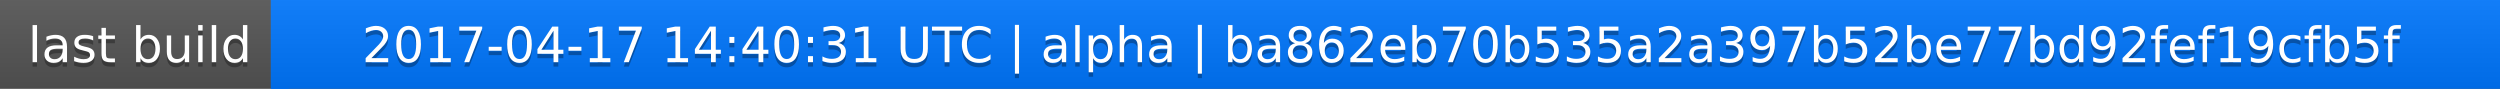
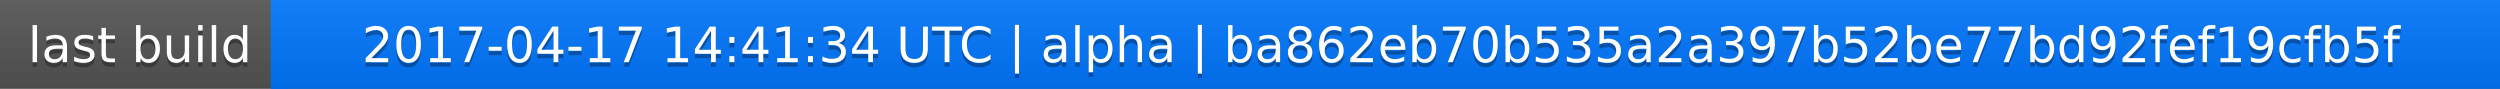
<svg xmlns="http://www.w3.org/2000/svg" width="563" height="20">
  <linearGradient id="a" x2="0" y2="100%">
    <stop offset="0" stop-color="#bbb" stop-opacity=".1" />
    <stop offset="1" stop-opacity=".1" />
  </linearGradient>
  <rect rx="0" width="563" height="20" fill="#555" />
  <rect rx="0" x="61" width="502" height="20" fill="#07f" />
  <path fill="#07f" d="M61 0h4v20h-4z" />
  <rect rx="0" width="563" height="20" fill="url(#a)" />
  <g fill="#fff" text-anchor="middle" font-family="DejaVu Sans,Verdana,Geneva,sans-serif" font-size="11">
    <text x="31.5" y="15" fill="#010101" fill-opacity=".3">last build</text>
    <text x="31.5" y="14">last build</text>
-     <text x="311" y="15" fill="#010101" fill-opacity=".3">2017-04-17 14:40:31 UTC | alpha | ba862eb70b535a2a397b52be77bd92fef19cfb5f</text>
-     <text x="311" y="14">2017-04-17 14:40:31 UTC | alpha | ba862eb70b535a2a397b52be77bd92fef19cfb5f</text>
+     <text x="311" y="15" fill="#010101" fill-opacity=".3">2017-04-17 14:41:34 UTC | alpha | ba862eb70b535a2a397b52be77bd92fef19cfb5f</text>
+     <text x="311" y="14">2017-04-17 14:41:34 UTC | alpha | ba862eb70b535a2a397b52be77bd92fef19cfb5f</text>
  </g>
</svg>
